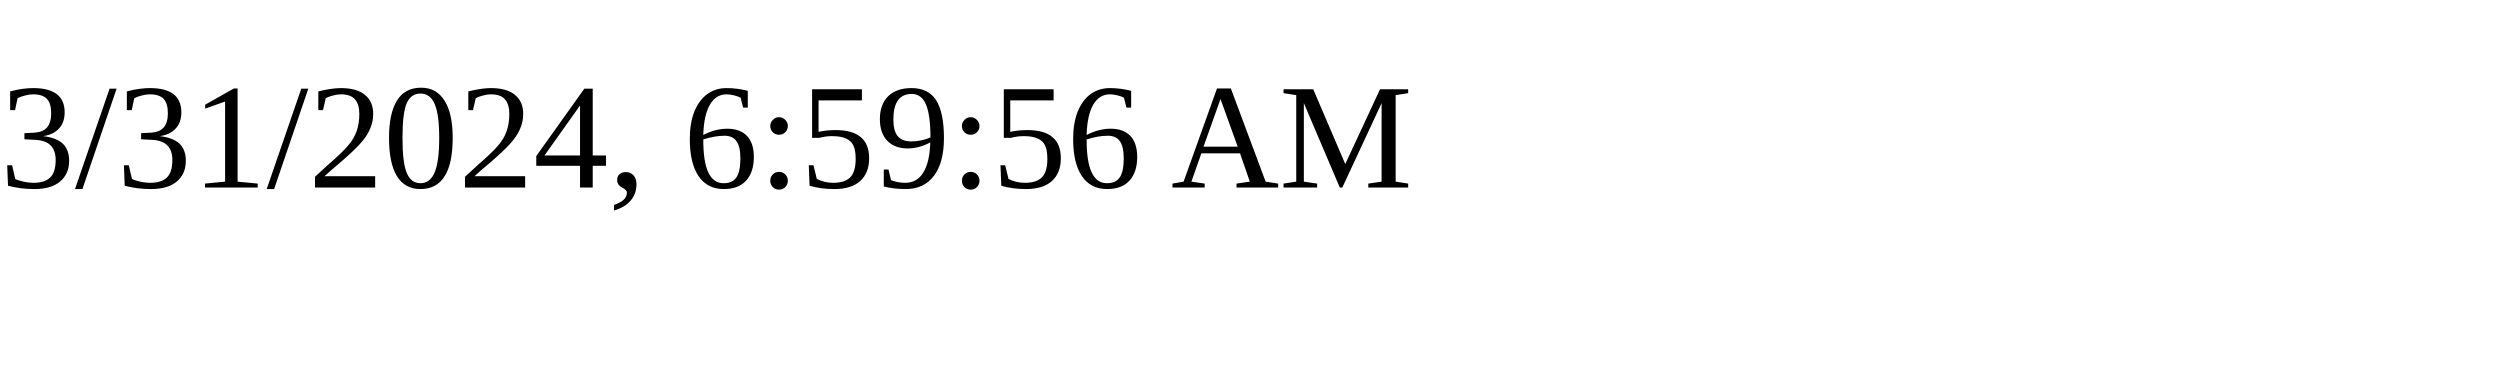
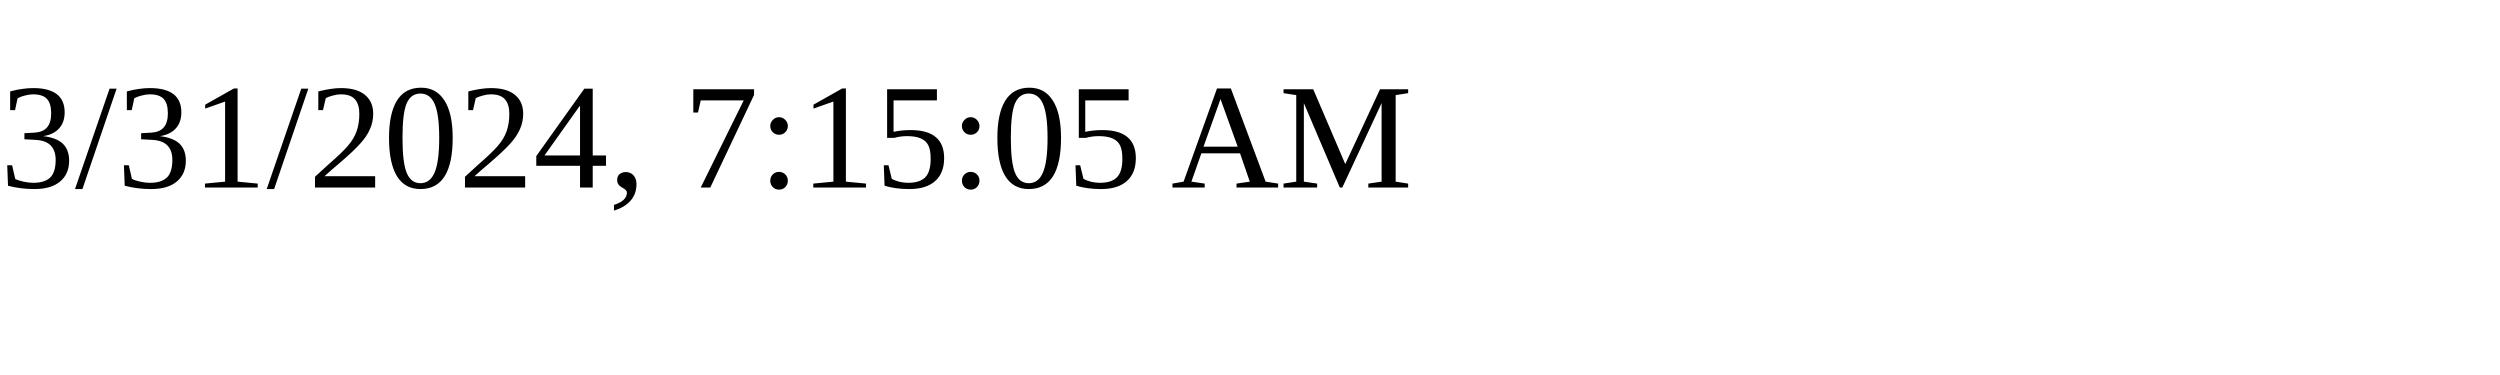
<svg xmlns="http://www.w3.org/2000/svg" height="30" width="200">
-   <text x="0" y="15">3/31/2024, 6:59:56 AM</text>
+   <text x="0" y="15">3/31/2024, 7:15:05 AM</text>
</svg>
